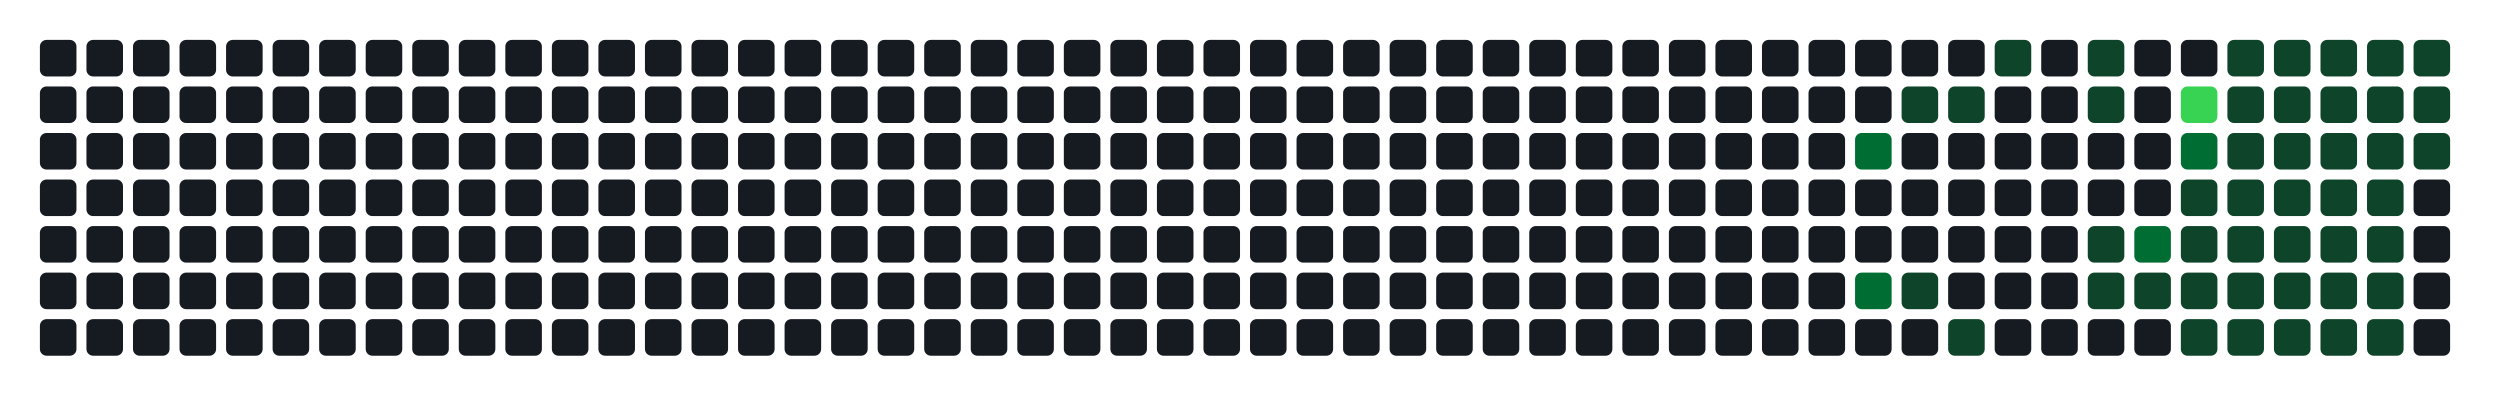
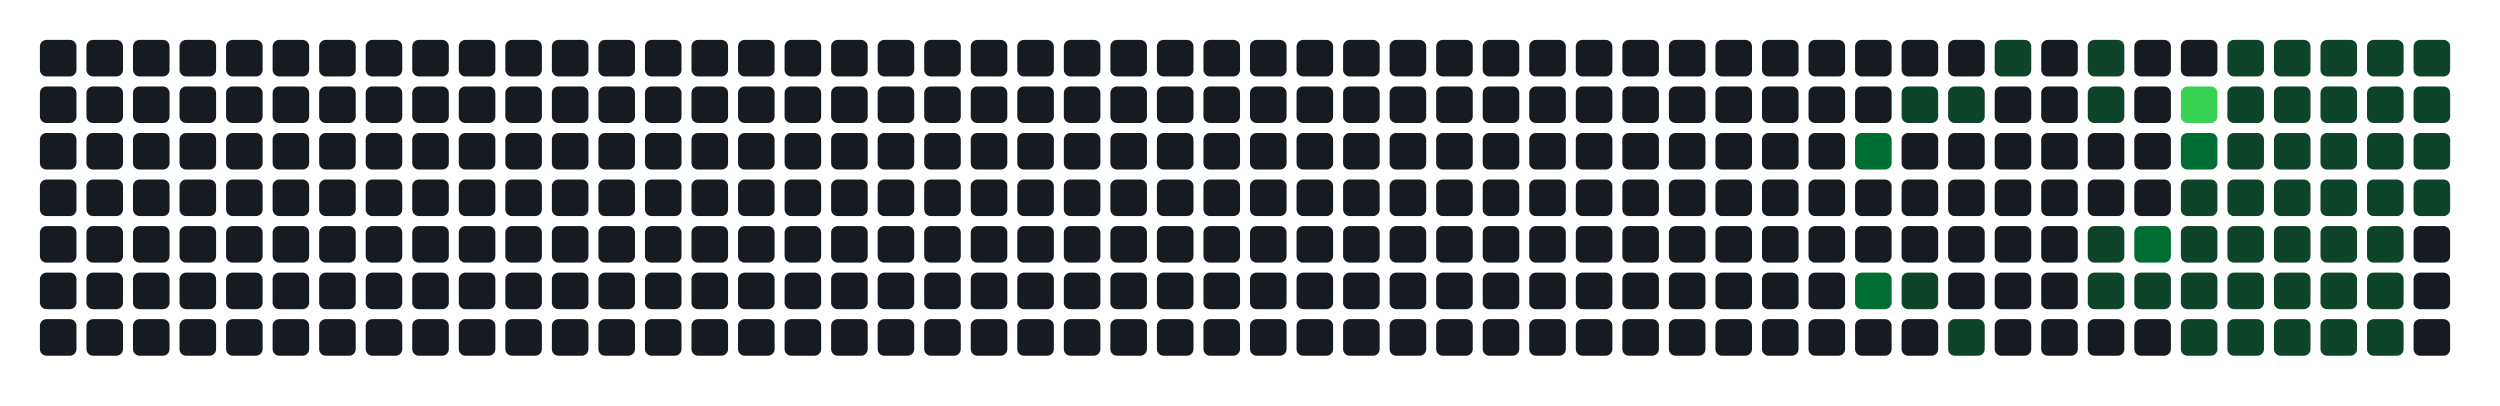
- <svg xmlns="http://www.w3.org/2000/svg" width="752" height="122" viewBox="0 0 752 122" role="img" aria-label="Atividade agregada de 254 commits em todos os repositorios da organizacao">
+ <svg xmlns="http://www.w3.org/2000/svg" width="752" height="122" viewBox="0 0 752 122" role="img" aria-label="Atividade agregada de 256 commits em todos os repositorios da organizacao">
  <rect width="100%" height="100%" fill="transparent" />
  <rect x="12" y="12" width="11" height="11" rx="2" ry="2" fill="#161b22" />
  <rect x="12" y="26" width="11" height="11" rx="2" ry="2" fill="#161b22" />
  <rect x="12" y="40" width="11" height="11" rx="2" ry="2" fill="#161b22" />
  <rect x="12" y="54" width="11" height="11" rx="2" ry="2" fill="#161b22" />
  <rect x="12" y="68" width="11" height="11" rx="2" ry="2" fill="#161b22" />
  <rect x="12" y="82" width="11" height="11" rx="2" ry="2" fill="#161b22" />
  <rect x="12" y="96" width="11" height="11" rx="2" ry="2" fill="#161b22" />
  <rect x="26" y="12" width="11" height="11" rx="2" ry="2" fill="#161b22" />
  <rect x="26" y="26" width="11" height="11" rx="2" ry="2" fill="#161b22" />
  <rect x="26" y="40" width="11" height="11" rx="2" ry="2" fill="#161b22" />
  <rect x="26" y="54" width="11" height="11" rx="2" ry="2" fill="#161b22" />
  <rect x="26" y="68" width="11" height="11" rx="2" ry="2" fill="#161b22" />
  <rect x="26" y="82" width="11" height="11" rx="2" ry="2" fill="#161b22" />
  <rect x="26" y="96" width="11" height="11" rx="2" ry="2" fill="#161b22" />
  <rect x="40" y="12" width="11" height="11" rx="2" ry="2" fill="#161b22" />
  <rect x="40" y="26" width="11" height="11" rx="2" ry="2" fill="#161b22" />
  <rect x="40" y="40" width="11" height="11" rx="2" ry="2" fill="#161b22" />
  <rect x="40" y="54" width="11" height="11" rx="2" ry="2" fill="#161b22" />
  <rect x="40" y="68" width="11" height="11" rx="2" ry="2" fill="#161b22" />
  <rect x="40" y="82" width="11" height="11" rx="2" ry="2" fill="#161b22" />
  <rect x="40" y="96" width="11" height="11" rx="2" ry="2" fill="#161b22" />
  <rect x="54" y="12" width="11" height="11" rx="2" ry="2" fill="#161b22" />
  <rect x="54" y="26" width="11" height="11" rx="2" ry="2" fill="#161b22" />
  <rect x="54" y="40" width="11" height="11" rx="2" ry="2" fill="#161b22" />
  <rect x="54" y="54" width="11" height="11" rx="2" ry="2" fill="#161b22" />
  <rect x="54" y="68" width="11" height="11" rx="2" ry="2" fill="#161b22" />
  <rect x="54" y="82" width="11" height="11" rx="2" ry="2" fill="#161b22" />
  <rect x="54" y="96" width="11" height="11" rx="2" ry="2" fill="#161b22" />
  <rect x="68" y="12" width="11" height="11" rx="2" ry="2" fill="#161b22" />
  <rect x="68" y="26" width="11" height="11" rx="2" ry="2" fill="#161b22" />
  <rect x="68" y="40" width="11" height="11" rx="2" ry="2" fill="#161b22" />
  <rect x="68" y="54" width="11" height="11" rx="2" ry="2" fill="#161b22" />
  <rect x="68" y="68" width="11" height="11" rx="2" ry="2" fill="#161b22" />
  <rect x="68" y="82" width="11" height="11" rx="2" ry="2" fill="#161b22" />
  <rect x="68" y="96" width="11" height="11" rx="2" ry="2" fill="#161b22" />
  <rect x="82" y="12" width="11" height="11" rx="2" ry="2" fill="#161b22" />
  <rect x="82" y="26" width="11" height="11" rx="2" ry="2" fill="#161b22" />
  <rect x="82" y="40" width="11" height="11" rx="2" ry="2" fill="#161b22" />
  <rect x="82" y="54" width="11" height="11" rx="2" ry="2" fill="#161b22" />
  <rect x="82" y="68" width="11" height="11" rx="2" ry="2" fill="#161b22" />
  <rect x="82" y="82" width="11" height="11" rx="2" ry="2" fill="#161b22" />
  <rect x="82" y="96" width="11" height="11" rx="2" ry="2" fill="#161b22" />
  <rect x="96" y="12" width="11" height="11" rx="2" ry="2" fill="#161b22" />
  <rect x="96" y="26" width="11" height="11" rx="2" ry="2" fill="#161b22" />
  <rect x="96" y="40" width="11" height="11" rx="2" ry="2" fill="#161b22" />
  <rect x="96" y="54" width="11" height="11" rx="2" ry="2" fill="#161b22" />
  <rect x="96" y="68" width="11" height="11" rx="2" ry="2" fill="#161b22" />
  <rect x="96" y="82" width="11" height="11" rx="2" ry="2" fill="#161b22" />
  <rect x="96" y="96" width="11" height="11" rx="2" ry="2" fill="#161b22" />
  <rect x="110" y="12" width="11" height="11" rx="2" ry="2" fill="#161b22" />
  <rect x="110" y="26" width="11" height="11" rx="2" ry="2" fill="#161b22" />
  <rect x="110" y="40" width="11" height="11" rx="2" ry="2" fill="#161b22" />
  <rect x="110" y="54" width="11" height="11" rx="2" ry="2" fill="#161b22" />
  <rect x="110" y="68" width="11" height="11" rx="2" ry="2" fill="#161b22" />
  <rect x="110" y="82" width="11" height="11" rx="2" ry="2" fill="#161b22" />
  <rect x="110" y="96" width="11" height="11" rx="2" ry="2" fill="#161b22" />
  <rect x="124" y="12" width="11" height="11" rx="2" ry="2" fill="#161b22" />
  <rect x="124" y="26" width="11" height="11" rx="2" ry="2" fill="#161b22" />
  <rect x="124" y="40" width="11" height="11" rx="2" ry="2" fill="#161b22" />
  <rect x="124" y="54" width="11" height="11" rx="2" ry="2" fill="#161b22" />
  <rect x="124" y="68" width="11" height="11" rx="2" ry="2" fill="#161b22" />
  <rect x="124" y="82" width="11" height="11" rx="2" ry="2" fill="#161b22" />
  <rect x="124" y="96" width="11" height="11" rx="2" ry="2" fill="#161b22" />
  <rect x="138" y="12" width="11" height="11" rx="2" ry="2" fill="#161b22" />
  <rect x="138" y="26" width="11" height="11" rx="2" ry="2" fill="#161b22" />
  <rect x="138" y="40" width="11" height="11" rx="2" ry="2" fill="#161b22" />
  <rect x="138" y="54" width="11" height="11" rx="2" ry="2" fill="#161b22" />
  <rect x="138" y="68" width="11" height="11" rx="2" ry="2" fill="#161b22" />
  <rect x="138" y="82" width="11" height="11" rx="2" ry="2" fill="#161b22" />
  <rect x="138" y="96" width="11" height="11" rx="2" ry="2" fill="#161b22" />
  <rect x="152" y="12" width="11" height="11" rx="2" ry="2" fill="#161b22" />
  <rect x="152" y="26" width="11" height="11" rx="2" ry="2" fill="#161b22" />
  <rect x="152" y="40" width="11" height="11" rx="2" ry="2" fill="#161b22" />
  <rect x="152" y="54" width="11" height="11" rx="2" ry="2" fill="#161b22" />
  <rect x="152" y="68" width="11" height="11" rx="2" ry="2" fill="#161b22" />
  <rect x="152" y="82" width="11" height="11" rx="2" ry="2" fill="#161b22" />
  <rect x="152" y="96" width="11" height="11" rx="2" ry="2" fill="#161b22" />
  <rect x="166" y="12" width="11" height="11" rx="2" ry="2" fill="#161b22" />
  <rect x="166" y="26" width="11" height="11" rx="2" ry="2" fill="#161b22" />
  <rect x="166" y="40" width="11" height="11" rx="2" ry="2" fill="#161b22" />
  <rect x="166" y="54" width="11" height="11" rx="2" ry="2" fill="#161b22" />
  <rect x="166" y="68" width="11" height="11" rx="2" ry="2" fill="#161b22" />
  <rect x="166" y="82" width="11" height="11" rx="2" ry="2" fill="#161b22" />
  <rect x="166" y="96" width="11" height="11" rx="2" ry="2" fill="#161b22" />
  <rect x="180" y="12" width="11" height="11" rx="2" ry="2" fill="#161b22" />
  <rect x="180" y="26" width="11" height="11" rx="2" ry="2" fill="#161b22" />
  <rect x="180" y="40" width="11" height="11" rx="2" ry="2" fill="#161b22" />
  <rect x="180" y="54" width="11" height="11" rx="2" ry="2" fill="#161b22" />
  <rect x="180" y="68" width="11" height="11" rx="2" ry="2" fill="#161b22" />
  <rect x="180" y="82" width="11" height="11" rx="2" ry="2" fill="#161b22" />
  <rect x="180" y="96" width="11" height="11" rx="2" ry="2" fill="#161b22" />
  <rect x="194" y="12" width="11" height="11" rx="2" ry="2" fill="#161b22" />
  <rect x="194" y="26" width="11" height="11" rx="2" ry="2" fill="#161b22" />
  <rect x="194" y="40" width="11" height="11" rx="2" ry="2" fill="#161b22" />
  <rect x="194" y="54" width="11" height="11" rx="2" ry="2" fill="#161b22" />
  <rect x="194" y="68" width="11" height="11" rx="2" ry="2" fill="#161b22" />
  <rect x="194" y="82" width="11" height="11" rx="2" ry="2" fill="#161b22" />
  <rect x="194" y="96" width="11" height="11" rx="2" ry="2" fill="#161b22" />
  <rect x="208" y="12" width="11" height="11" rx="2" ry="2" fill="#161b22" />
  <rect x="208" y="26" width="11" height="11" rx="2" ry="2" fill="#161b22" />
  <rect x="208" y="40" width="11" height="11" rx="2" ry="2" fill="#161b22" />
  <rect x="208" y="54" width="11" height="11" rx="2" ry="2" fill="#161b22" />
  <rect x="208" y="68" width="11" height="11" rx="2" ry="2" fill="#161b22" />
  <rect x="208" y="82" width="11" height="11" rx="2" ry="2" fill="#161b22" />
  <rect x="208" y="96" width="11" height="11" rx="2" ry="2" fill="#161b22" />
  <rect x="222" y="12" width="11" height="11" rx="2" ry="2" fill="#161b22" />
  <rect x="222" y="26" width="11" height="11" rx="2" ry="2" fill="#161b22" />
  <rect x="222" y="40" width="11" height="11" rx="2" ry="2" fill="#161b22" />
  <rect x="222" y="54" width="11" height="11" rx="2" ry="2" fill="#161b22" />
  <rect x="222" y="68" width="11" height="11" rx="2" ry="2" fill="#161b22" />
  <rect x="222" y="82" width="11" height="11" rx="2" ry="2" fill="#161b22" />
  <rect x="222" y="96" width="11" height="11" rx="2" ry="2" fill="#161b22" />
  <rect x="236" y="12" width="11" height="11" rx="2" ry="2" fill="#161b22" />
  <rect x="236" y="26" width="11" height="11" rx="2" ry="2" fill="#161b22" />
  <rect x="236" y="40" width="11" height="11" rx="2" ry="2" fill="#161b22" />
  <rect x="236" y="54" width="11" height="11" rx="2" ry="2" fill="#161b22" />
  <rect x="236" y="68" width="11" height="11" rx="2" ry="2" fill="#161b22" />
  <rect x="236" y="82" width="11" height="11" rx="2" ry="2" fill="#161b22" />
  <rect x="236" y="96" width="11" height="11" rx="2" ry="2" fill="#161b22" />
  <rect x="250" y="12" width="11" height="11" rx="2" ry="2" fill="#161b22" />
  <rect x="250" y="26" width="11" height="11" rx="2" ry="2" fill="#161b22" />
  <rect x="250" y="40" width="11" height="11" rx="2" ry="2" fill="#161b22" />
  <rect x="250" y="54" width="11" height="11" rx="2" ry="2" fill="#161b22" />
  <rect x="250" y="68" width="11" height="11" rx="2" ry="2" fill="#161b22" />
  <rect x="250" y="82" width="11" height="11" rx="2" ry="2" fill="#161b22" />
  <rect x="250" y="96" width="11" height="11" rx="2" ry="2" fill="#161b22" />
  <rect x="264" y="12" width="11" height="11" rx="2" ry="2" fill="#161b22" />
  <rect x="264" y="26" width="11" height="11" rx="2" ry="2" fill="#161b22" />
  <rect x="264" y="40" width="11" height="11" rx="2" ry="2" fill="#161b22" />
  <rect x="264" y="54" width="11" height="11" rx="2" ry="2" fill="#161b22" />
  <rect x="264" y="68" width="11" height="11" rx="2" ry="2" fill="#161b22" />
  <rect x="264" y="82" width="11" height="11" rx="2" ry="2" fill="#161b22" />
  <rect x="264" y="96" width="11" height="11" rx="2" ry="2" fill="#161b22" />
  <rect x="278" y="12" width="11" height="11" rx="2" ry="2" fill="#161b22" />
  <rect x="278" y="26" width="11" height="11" rx="2" ry="2" fill="#161b22" />
  <rect x="278" y="40" width="11" height="11" rx="2" ry="2" fill="#161b22" />
  <rect x="278" y="54" width="11" height="11" rx="2" ry="2" fill="#161b22" />
  <rect x="278" y="68" width="11" height="11" rx="2" ry="2" fill="#161b22" />
  <rect x="278" y="82" width="11" height="11" rx="2" ry="2" fill="#161b22" />
  <rect x="278" y="96" width="11" height="11" rx="2" ry="2" fill="#161b22" />
  <rect x="292" y="12" width="11" height="11" rx="2" ry="2" fill="#161b22" />
  <rect x="292" y="26" width="11" height="11" rx="2" ry="2" fill="#161b22" />
  <rect x="292" y="40" width="11" height="11" rx="2" ry="2" fill="#161b22" />
  <rect x="292" y="54" width="11" height="11" rx="2" ry="2" fill="#161b22" />
  <rect x="292" y="68" width="11" height="11" rx="2" ry="2" fill="#161b22" />
  <rect x="292" y="82" width="11" height="11" rx="2" ry="2" fill="#161b22" />
  <rect x="292" y="96" width="11" height="11" rx="2" ry="2" fill="#161b22" />
  <rect x="306" y="12" width="11" height="11" rx="2" ry="2" fill="#161b22" />
  <rect x="306" y="26" width="11" height="11" rx="2" ry="2" fill="#161b22" />
  <rect x="306" y="40" width="11" height="11" rx="2" ry="2" fill="#161b22" />
  <rect x="306" y="54" width="11" height="11" rx="2" ry="2" fill="#161b22" />
  <rect x="306" y="68" width="11" height="11" rx="2" ry="2" fill="#161b22" />
  <rect x="306" y="82" width="11" height="11" rx="2" ry="2" fill="#161b22" />
  <rect x="306" y="96" width="11" height="11" rx="2" ry="2" fill="#161b22" />
  <rect x="320" y="12" width="11" height="11" rx="2" ry="2" fill="#161b22" />
  <rect x="320" y="26" width="11" height="11" rx="2" ry="2" fill="#161b22" />
  <rect x="320" y="40" width="11" height="11" rx="2" ry="2" fill="#161b22" />
  <rect x="320" y="54" width="11" height="11" rx="2" ry="2" fill="#161b22" />
  <rect x="320" y="68" width="11" height="11" rx="2" ry="2" fill="#161b22" />
  <rect x="320" y="82" width="11" height="11" rx="2" ry="2" fill="#161b22" />
  <rect x="320" y="96" width="11" height="11" rx="2" ry="2" fill="#161b22" />
  <rect x="334" y="12" width="11" height="11" rx="2" ry="2" fill="#161b22" />
  <rect x="334" y="26" width="11" height="11" rx="2" ry="2" fill="#161b22" />
  <rect x="334" y="40" width="11" height="11" rx="2" ry="2" fill="#161b22" />
  <rect x="334" y="54" width="11" height="11" rx="2" ry="2" fill="#161b22" />
  <rect x="334" y="68" width="11" height="11" rx="2" ry="2" fill="#161b22" />
  <rect x="334" y="82" width="11" height="11" rx="2" ry="2" fill="#161b22" />
  <rect x="334" y="96" width="11" height="11" rx="2" ry="2" fill="#161b22" />
  <rect x="348" y="12" width="11" height="11" rx="2" ry="2" fill="#161b22" />
  <rect x="348" y="26" width="11" height="11" rx="2" ry="2" fill="#161b22" />
  <rect x="348" y="40" width="11" height="11" rx="2" ry="2" fill="#161b22" />
  <rect x="348" y="54" width="11" height="11" rx="2" ry="2" fill="#161b22" />
  <rect x="348" y="68" width="11" height="11" rx="2" ry="2" fill="#161b22" />
  <rect x="348" y="82" width="11" height="11" rx="2" ry="2" fill="#161b22" />
  <rect x="348" y="96" width="11" height="11" rx="2" ry="2" fill="#161b22" />
  <rect x="362" y="12" width="11" height="11" rx="2" ry="2" fill="#161b22" />
  <rect x="362" y="26" width="11" height="11" rx="2" ry="2" fill="#161b22" />
  <rect x="362" y="40" width="11" height="11" rx="2" ry="2" fill="#161b22" />
  <rect x="362" y="54" width="11" height="11" rx="2" ry="2" fill="#161b22" />
  <rect x="362" y="68" width="11" height="11" rx="2" ry="2" fill="#161b22" />
  <rect x="362" y="82" width="11" height="11" rx="2" ry="2" fill="#161b22" />
  <rect x="362" y="96" width="11" height="11" rx="2" ry="2" fill="#161b22" />
  <rect x="376" y="12" width="11" height="11" rx="2" ry="2" fill="#161b22" />
  <rect x="376" y="26" width="11" height="11" rx="2" ry="2" fill="#161b22" />
  <rect x="376" y="40" width="11" height="11" rx="2" ry="2" fill="#161b22" />
  <rect x="376" y="54" width="11" height="11" rx="2" ry="2" fill="#161b22" />
  <rect x="376" y="68" width="11" height="11" rx="2" ry="2" fill="#161b22" />
  <rect x="376" y="82" width="11" height="11" rx="2" ry="2" fill="#161b22" />
  <rect x="376" y="96" width="11" height="11" rx="2" ry="2" fill="#161b22" />
  <rect x="390" y="12" width="11" height="11" rx="2" ry="2" fill="#161b22" />
  <rect x="390" y="26" width="11" height="11" rx="2" ry="2" fill="#161b22" />
  <rect x="390" y="40" width="11" height="11" rx="2" ry="2" fill="#161b22" />
  <rect x="390" y="54" width="11" height="11" rx="2" ry="2" fill="#161b22" />
  <rect x="390" y="68" width="11" height="11" rx="2" ry="2" fill="#161b22" />
  <rect x="390" y="82" width="11" height="11" rx="2" ry="2" fill="#161b22" />
  <rect x="390" y="96" width="11" height="11" rx="2" ry="2" fill="#161b22" />
  <rect x="404" y="12" width="11" height="11" rx="2" ry="2" fill="#161b22" />
  <rect x="404" y="26" width="11" height="11" rx="2" ry="2" fill="#161b22" />
  <rect x="404" y="40" width="11" height="11" rx="2" ry="2" fill="#161b22" />
  <rect x="404" y="54" width="11" height="11" rx="2" ry="2" fill="#161b22" />
  <rect x="404" y="68" width="11" height="11" rx="2" ry="2" fill="#161b22" />
  <rect x="404" y="82" width="11" height="11" rx="2" ry="2" fill="#161b22" />
  <rect x="404" y="96" width="11" height="11" rx="2" ry="2" fill="#161b22" />
  <rect x="418" y="12" width="11" height="11" rx="2" ry="2" fill="#161b22" />
  <rect x="418" y="26" width="11" height="11" rx="2" ry="2" fill="#161b22" />
  <rect x="418" y="40" width="11" height="11" rx="2" ry="2" fill="#161b22" />
  <rect x="418" y="54" width="11" height="11" rx="2" ry="2" fill="#161b22" />
  <rect x="418" y="68" width="11" height="11" rx="2" ry="2" fill="#161b22" />
  <rect x="418" y="82" width="11" height="11" rx="2" ry="2" fill="#161b22" />
  <rect x="418" y="96" width="11" height="11" rx="2" ry="2" fill="#161b22" />
  <rect x="432" y="12" width="11" height="11" rx="2" ry="2" fill="#161b22" />
  <rect x="432" y="26" width="11" height="11" rx="2" ry="2" fill="#161b22" />
  <rect x="432" y="40" width="11" height="11" rx="2" ry="2" fill="#161b22" />
  <rect x="432" y="54" width="11" height="11" rx="2" ry="2" fill="#161b22" />
  <rect x="432" y="68" width="11" height="11" rx="2" ry="2" fill="#161b22" />
  <rect x="432" y="82" width="11" height="11" rx="2" ry="2" fill="#161b22" />
  <rect x="432" y="96" width="11" height="11" rx="2" ry="2" fill="#161b22" />
  <rect x="446" y="12" width="11" height="11" rx="2" ry="2" fill="#161b22" />
  <rect x="446" y="26" width="11" height="11" rx="2" ry="2" fill="#161b22" />
  <rect x="446" y="40" width="11" height="11" rx="2" ry="2" fill="#161b22" />
  <rect x="446" y="54" width="11" height="11" rx="2" ry="2" fill="#161b22" />
  <rect x="446" y="68" width="11" height="11" rx="2" ry="2" fill="#161b22" />
  <rect x="446" y="82" width="11" height="11" rx="2" ry="2" fill="#161b22" />
  <rect x="446" y="96" width="11" height="11" rx="2" ry="2" fill="#161b22" />
  <rect x="460" y="12" width="11" height="11" rx="2" ry="2" fill="#161b22" />
  <rect x="460" y="26" width="11" height="11" rx="2" ry="2" fill="#161b22" />
  <rect x="460" y="40" width="11" height="11" rx="2" ry="2" fill="#161b22" />
  <rect x="460" y="54" width="11" height="11" rx="2" ry="2" fill="#161b22" />
  <rect x="460" y="68" width="11" height="11" rx="2" ry="2" fill="#161b22" />
  <rect x="460" y="82" width="11" height="11" rx="2" ry="2" fill="#161b22" />
  <rect x="460" y="96" width="11" height="11" rx="2" ry="2" fill="#161b22" />
  <rect x="474" y="12" width="11" height="11" rx="2" ry="2" fill="#161b22" />
  <rect x="474" y="26" width="11" height="11" rx="2" ry="2" fill="#161b22" />
  <rect x="474" y="40" width="11" height="11" rx="2" ry="2" fill="#161b22" />
  <rect x="474" y="54" width="11" height="11" rx="2" ry="2" fill="#161b22" />
  <rect x="474" y="68" width="11" height="11" rx="2" ry="2" fill="#161b22" />
  <rect x="474" y="82" width="11" height="11" rx="2" ry="2" fill="#161b22" />
  <rect x="474" y="96" width="11" height="11" rx="2" ry="2" fill="#161b22" />
  <rect x="488" y="12" width="11" height="11" rx="2" ry="2" fill="#161b22" />
  <rect x="488" y="26" width="11" height="11" rx="2" ry="2" fill="#161b22" />
  <rect x="488" y="40" width="11" height="11" rx="2" ry="2" fill="#161b22" />
  <rect x="488" y="54" width="11" height="11" rx="2" ry="2" fill="#161b22" />
  <rect x="488" y="68" width="11" height="11" rx="2" ry="2" fill="#161b22" />
  <rect x="488" y="82" width="11" height="11" rx="2" ry="2" fill="#161b22" />
  <rect x="488" y="96" width="11" height="11" rx="2" ry="2" fill="#161b22" />
  <rect x="502" y="12" width="11" height="11" rx="2" ry="2" fill="#161b22" />
  <rect x="502" y="26" width="11" height="11" rx="2" ry="2" fill="#161b22" />
  <rect x="502" y="40" width="11" height="11" rx="2" ry="2" fill="#161b22" />
  <rect x="502" y="54" width="11" height="11" rx="2" ry="2" fill="#161b22" />
  <rect x="502" y="68" width="11" height="11" rx="2" ry="2" fill="#161b22" />
  <rect x="502" y="82" width="11" height="11" rx="2" ry="2" fill="#161b22" />
  <rect x="502" y="96" width="11" height="11" rx="2" ry="2" fill="#161b22" />
  <rect x="516" y="12" width="11" height="11" rx="2" ry="2" fill="#161b22" />
  <rect x="516" y="26" width="11" height="11" rx="2" ry="2" fill="#161b22" />
  <rect x="516" y="40" width="11" height="11" rx="2" ry="2" fill="#161b22" />
  <rect x="516" y="54" width="11" height="11" rx="2" ry="2" fill="#161b22" />
  <rect x="516" y="68" width="11" height="11" rx="2" ry="2" fill="#161b22" />
  <rect x="516" y="82" width="11" height="11" rx="2" ry="2" fill="#161b22" />
  <rect x="516" y="96" width="11" height="11" rx="2" ry="2" fill="#161b22" />
  <rect x="530" y="12" width="11" height="11" rx="2" ry="2" fill="#161b22" />
  <rect x="530" y="26" width="11" height="11" rx="2" ry="2" fill="#161b22" />
  <rect x="530" y="40" width="11" height="11" rx="2" ry="2" fill="#161b22" />
  <rect x="530" y="54" width="11" height="11" rx="2" ry="2" fill="#161b22" />
  <rect x="530" y="68" width="11" height="11" rx="2" ry="2" fill="#161b22" />
  <rect x="530" y="82" width="11" height="11" rx="2" ry="2" fill="#161b22" />
  <rect x="530" y="96" width="11" height="11" rx="2" ry="2" fill="#161b22" />
  <rect x="544" y="12" width="11" height="11" rx="2" ry="2" fill="#161b22" />
  <rect x="544" y="26" width="11" height="11" rx="2" ry="2" fill="#161b22" />
  <rect x="544" y="40" width="11" height="11" rx="2" ry="2" fill="#161b22" />
  <rect x="544" y="54" width="11" height="11" rx="2" ry="2" fill="#161b22" />
  <rect x="544" y="68" width="11" height="11" rx="2" ry="2" fill="#161b22" />
  <rect x="544" y="82" width="11" height="11" rx="2" ry="2" fill="#161b22" />
  <rect x="544" y="96" width="11" height="11" rx="2" ry="2" fill="#161b22" />
  <rect x="558" y="12" width="11" height="11" rx="2" ry="2" fill="#161b22" />
  <rect x="558" y="26" width="11" height="11" rx="2" ry="2" fill="#161b22" />
  <rect x="558" y="40" width="11" height="11" rx="2" ry="2" fill="#006d32" />
  <rect x="558" y="54" width="11" height="11" rx="2" ry="2" fill="#161b22" />
  <rect x="558" y="68" width="11" height="11" rx="2" ry="2" fill="#161b22" />
  <rect x="558" y="82" width="11" height="11" rx="2" ry="2" fill="#006d32" />
  <rect x="558" y="96" width="11" height="11" rx="2" ry="2" fill="#161b22" />
  <rect x="572" y="12" width="11" height="11" rx="2" ry="2" fill="#161b22" />
  <rect x="572" y="26" width="11" height="11" rx="2" ry="2" fill="#0e4429" />
  <rect x="572" y="40" width="11" height="11" rx="2" ry="2" fill="#161b22" />
  <rect x="572" y="54" width="11" height="11" rx="2" ry="2" fill="#161b22" />
  <rect x="572" y="68" width="11" height="11" rx="2" ry="2" fill="#161b22" />
  <rect x="572" y="82" width="11" height="11" rx="2" ry="2" fill="#0e4429" />
  <rect x="572" y="96" width="11" height="11" rx="2" ry="2" fill="#161b22" />
  <rect x="586" y="12" width="11" height="11" rx="2" ry="2" fill="#161b22" />
  <rect x="586" y="26" width="11" height="11" rx="2" ry="2" fill="#0e4429" />
  <rect x="586" y="40" width="11" height="11" rx="2" ry="2" fill="#161b22" />
  <rect x="586" y="54" width="11" height="11" rx="2" ry="2" fill="#161b22" />
  <rect x="586" y="68" width="11" height="11" rx="2" ry="2" fill="#161b22" />
  <rect x="586" y="82" width="11" height="11" rx="2" ry="2" fill="#161b22" />
  <rect x="586" y="96" width="11" height="11" rx="2" ry="2" fill="#0e4429" />
  <rect x="600" y="12" width="11" height="11" rx="2" ry="2" fill="#0e4429" />
  <rect x="600" y="26" width="11" height="11" rx="2" ry="2" fill="#161b22" />
  <rect x="600" y="40" width="11" height="11" rx="2" ry="2" fill="#161b22" />
  <rect x="600" y="54" width="11" height="11" rx="2" ry="2" fill="#161b22" />
  <rect x="600" y="68" width="11" height="11" rx="2" ry="2" fill="#161b22" />
  <rect x="600" y="82" width="11" height="11" rx="2" ry="2" fill="#161b22" />
  <rect x="600" y="96" width="11" height="11" rx="2" ry="2" fill="#161b22" />
  <rect x="614" y="12" width="11" height="11" rx="2" ry="2" fill="#161b22" />
  <rect x="614" y="26" width="11" height="11" rx="2" ry="2" fill="#161b22" />
  <rect x="614" y="40" width="11" height="11" rx="2" ry="2" fill="#161b22" />
  <rect x="614" y="54" width="11" height="11" rx="2" ry="2" fill="#161b22" />
  <rect x="614" y="68" width="11" height="11" rx="2" ry="2" fill="#161b22" />
  <rect x="614" y="82" width="11" height="11" rx="2" ry="2" fill="#161b22" />
  <rect x="614" y="96" width="11" height="11" rx="2" ry="2" fill="#161b22" />
  <rect x="628" y="12" width="11" height="11" rx="2" ry="2" fill="#0e4429" />
  <rect x="628" y="26" width="11" height="11" rx="2" ry="2" fill="#0e4429" />
  <rect x="628" y="40" width="11" height="11" rx="2" ry="2" fill="#161b22" />
  <rect x="628" y="54" width="11" height="11" rx="2" ry="2" fill="#161b22" />
  <rect x="628" y="68" width="11" height="11" rx="2" ry="2" fill="#0e4429" />
  <rect x="628" y="82" width="11" height="11" rx="2" ry="2" fill="#0e4429" />
  <rect x="628" y="96" width="11" height="11" rx="2" ry="2" fill="#161b22" />
  <rect x="642" y="12" width="11" height="11" rx="2" ry="2" fill="#161b22" />
  <rect x="642" y="26" width="11" height="11" rx="2" ry="2" fill="#161b22" />
  <rect x="642" y="40" width="11" height="11" rx="2" ry="2" fill="#161b22" />
  <rect x="642" y="54" width="11" height="11" rx="2" ry="2" fill="#161b22" />
  <rect x="642" y="68" width="11" height="11" rx="2" ry="2" fill="#006d32" />
  <rect x="642" y="82" width="11" height="11" rx="2" ry="2" fill="#0e4429" />
  <rect x="642" y="96" width="11" height="11" rx="2" ry="2" fill="#161b22" />
  <rect x="656" y="12" width="11" height="11" rx="2" ry="2" fill="#161b22" />
  <rect x="656" y="26" width="11" height="11" rx="2" ry="2" fill="#39d353" />
  <rect x="656" y="40" width="11" height="11" rx="2" ry="2" fill="#006d32" />
  <rect x="656" y="54" width="11" height="11" rx="2" ry="2" fill="#0e4429" />
  <rect x="656" y="68" width="11" height="11" rx="2" ry="2" fill="#0e4429" />
  <rect x="656" y="82" width="11" height="11" rx="2" ry="2" fill="#0e4429" />
  <rect x="656" y="96" width="11" height="11" rx="2" ry="2" fill="#0e4429" />
  <rect x="670" y="12" width="11" height="11" rx="2" ry="2" fill="#0e4429" />
  <rect x="670" y="26" width="11" height="11" rx="2" ry="2" fill="#0e4429" />
  <rect x="670" y="40" width="11" height="11" rx="2" ry="2" fill="#0e4429" />
  <rect x="670" y="54" width="11" height="11" rx="2" ry="2" fill="#0e4429" />
  <rect x="670" y="68" width="11" height="11" rx="2" ry="2" fill="#0e4429" />
  <rect x="670" y="82" width="11" height="11" rx="2" ry="2" fill="#0e4429" />
  <rect x="670" y="96" width="11" height="11" rx="2" ry="2" fill="#0e4429" />
  <rect x="684" y="12" width="11" height="11" rx="2" ry="2" fill="#0e4429" />
  <rect x="684" y="26" width="11" height="11" rx="2" ry="2" fill="#0e4429" />
  <rect x="684" y="40" width="11" height="11" rx="2" ry="2" fill="#0e4429" />
  <rect x="684" y="54" width="11" height="11" rx="2" ry="2" fill="#0e4429" />
  <rect x="684" y="68" width="11" height="11" rx="2" ry="2" fill="#0e4429" />
  <rect x="684" y="82" width="11" height="11" rx="2" ry="2" fill="#0e4429" />
  <rect x="684" y="96" width="11" height="11" rx="2" ry="2" fill="#0e4429" />
  <rect x="698" y="12" width="11" height="11" rx="2" ry="2" fill="#0e4429" />
  <rect x="698" y="26" width="11" height="11" rx="2" ry="2" fill="#0e4429" />
  <rect x="698" y="40" width="11" height="11" rx="2" ry="2" fill="#0e4429" />
  <rect x="698" y="54" width="11" height="11" rx="2" ry="2" fill="#0e4429" />
  <rect x="698" y="68" width="11" height="11" rx="2" ry="2" fill="#0e4429" />
  <rect x="698" y="82" width="11" height="11" rx="2" ry="2" fill="#0e4429" />
  <rect x="698" y="96" width="11" height="11" rx="2" ry="2" fill="#0e4429" />
  <rect x="712" y="12" width="11" height="11" rx="2" ry="2" fill="#0e4429" />
  <rect x="712" y="26" width="11" height="11" rx="2" ry="2" fill="#0e4429" />
  <rect x="712" y="40" width="11" height="11" rx="2" ry="2" fill="#0e4429" />
  <rect x="712" y="54" width="11" height="11" rx="2" ry="2" fill="#0e4429" />
  <rect x="712" y="68" width="11" height="11" rx="2" ry="2" fill="#0e4429" />
  <rect x="712" y="82" width="11" height="11" rx="2" ry="2" fill="#0e4429" />
  <rect x="712" y="96" width="11" height="11" rx="2" ry="2" fill="#0e4429" />
  <rect x="726" y="12" width="11" height="11" rx="2" ry="2" fill="#0e4429" />
  <rect x="726" y="26" width="11" height="11" rx="2" ry="2" fill="#0e4429" />
  <rect x="726" y="40" width="11" height="11" rx="2" ry="2" fill="#0e4429" />
-   <rect x="726" y="54" width="11" height="11" rx="2" ry="2" fill="#161b22" />
+   <rect x="726" y="54" width="11" height="11" rx="2" ry="2" fill="#0e4429" />
  <rect x="726" y="68" width="11" height="11" rx="2" ry="2" fill="#161b22" />
  <rect x="726" y="82" width="11" height="11" rx="2" ry="2" fill="#161b22" />
  <rect x="726" y="96" width="11" height="11" rx="2" ry="2" fill="#161b22" />
</svg>
